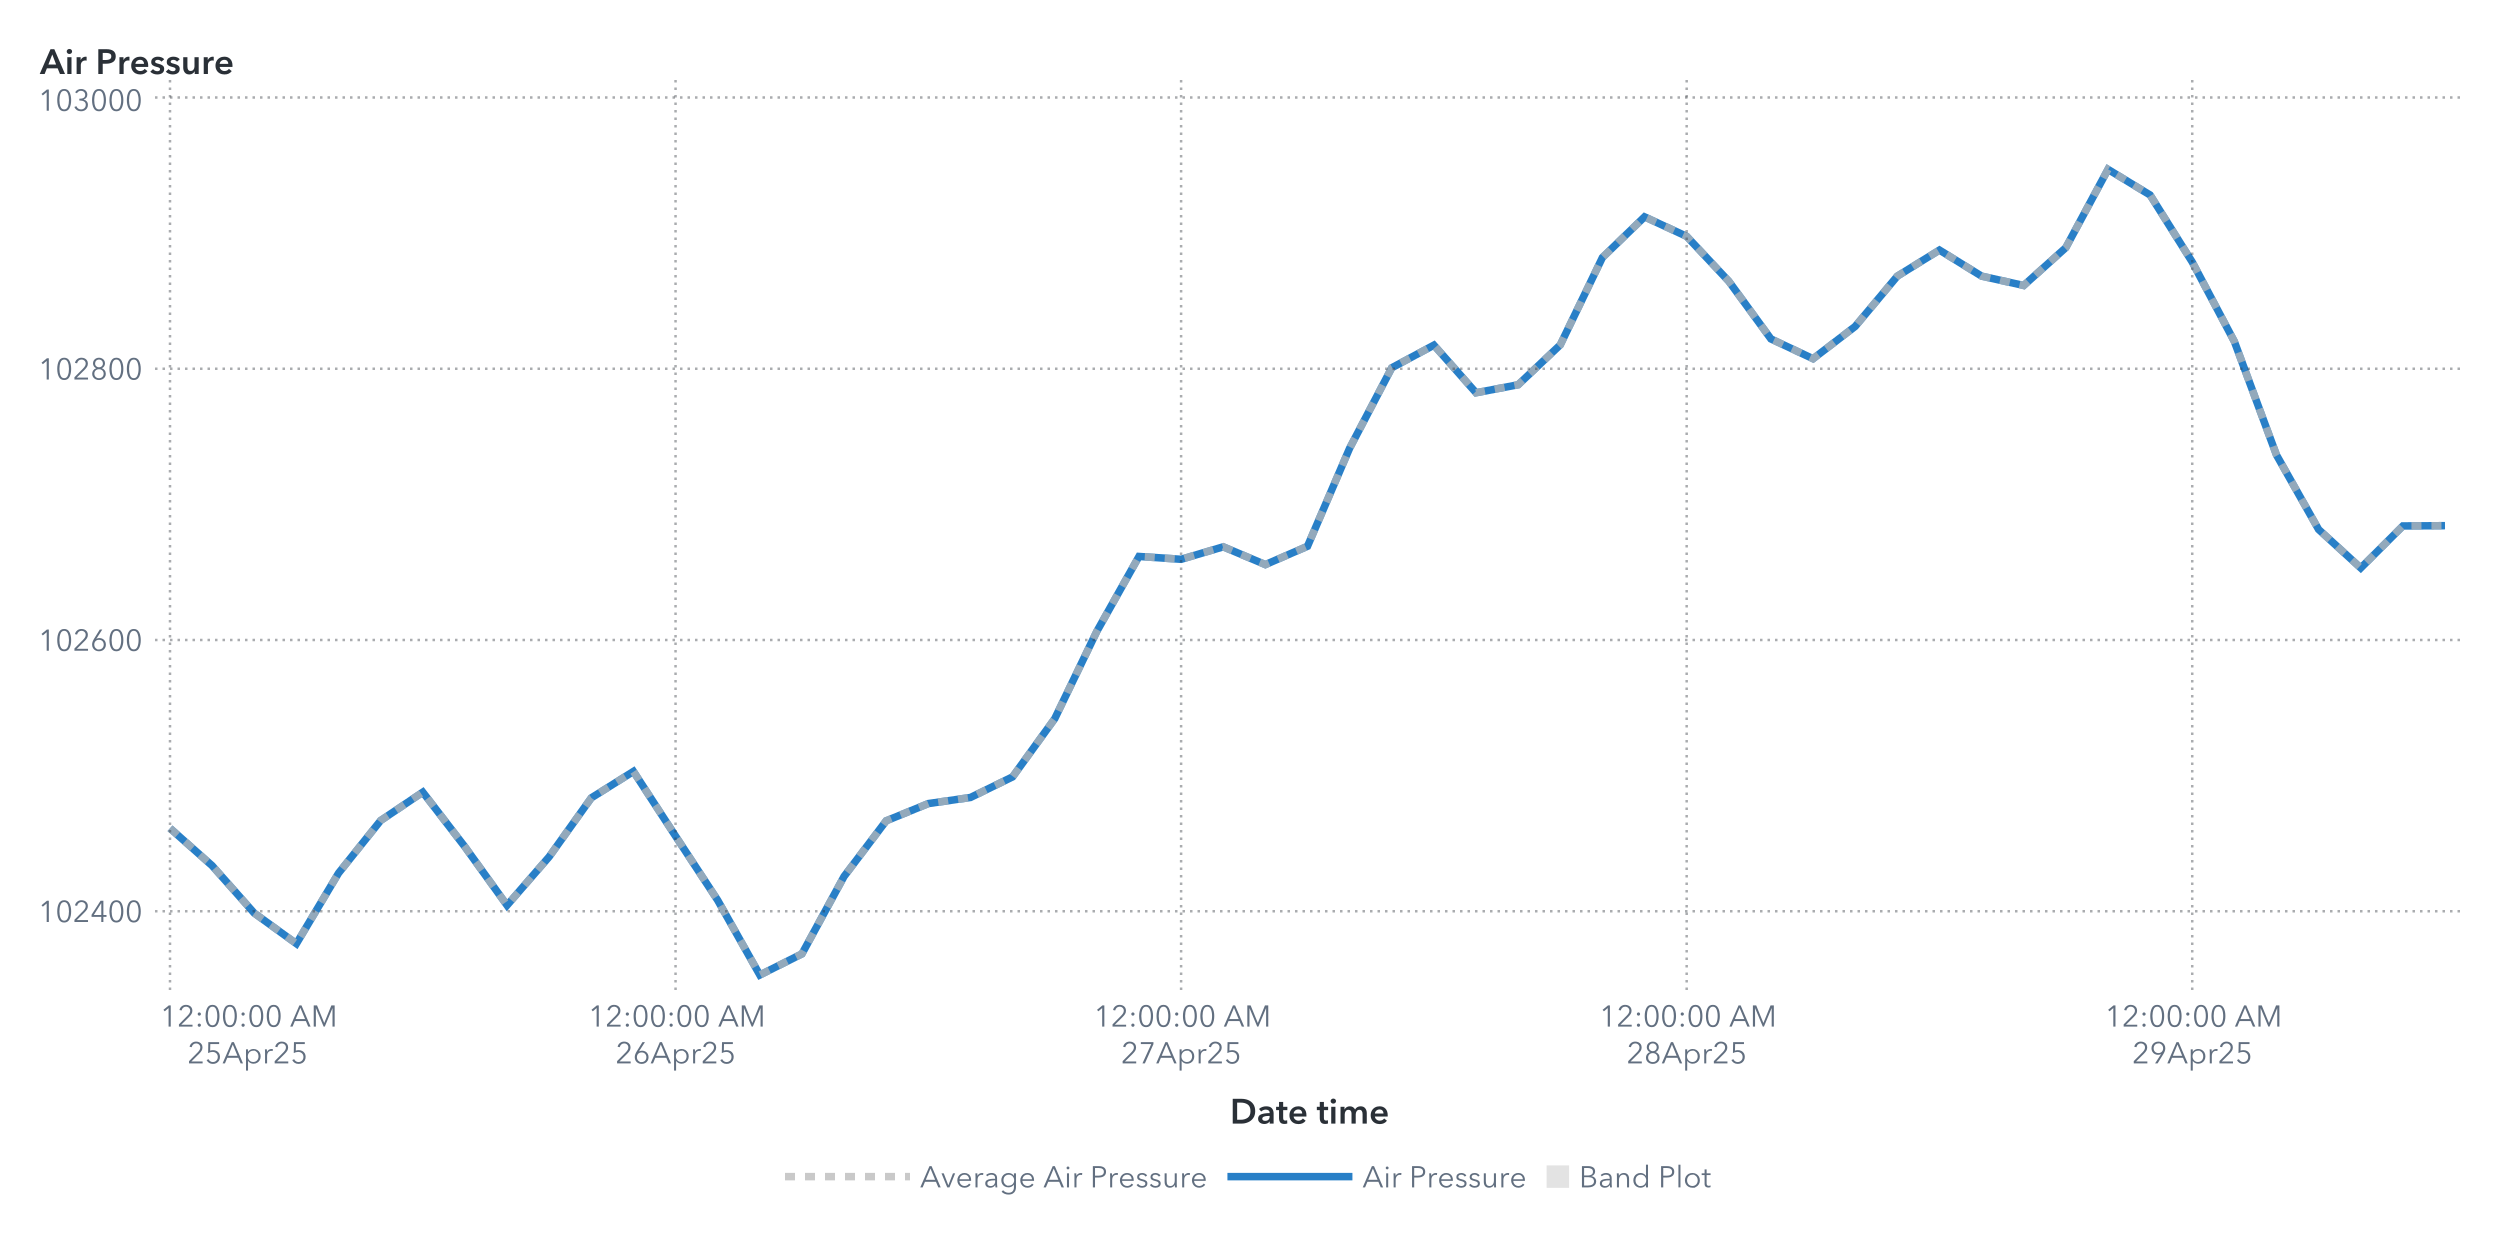
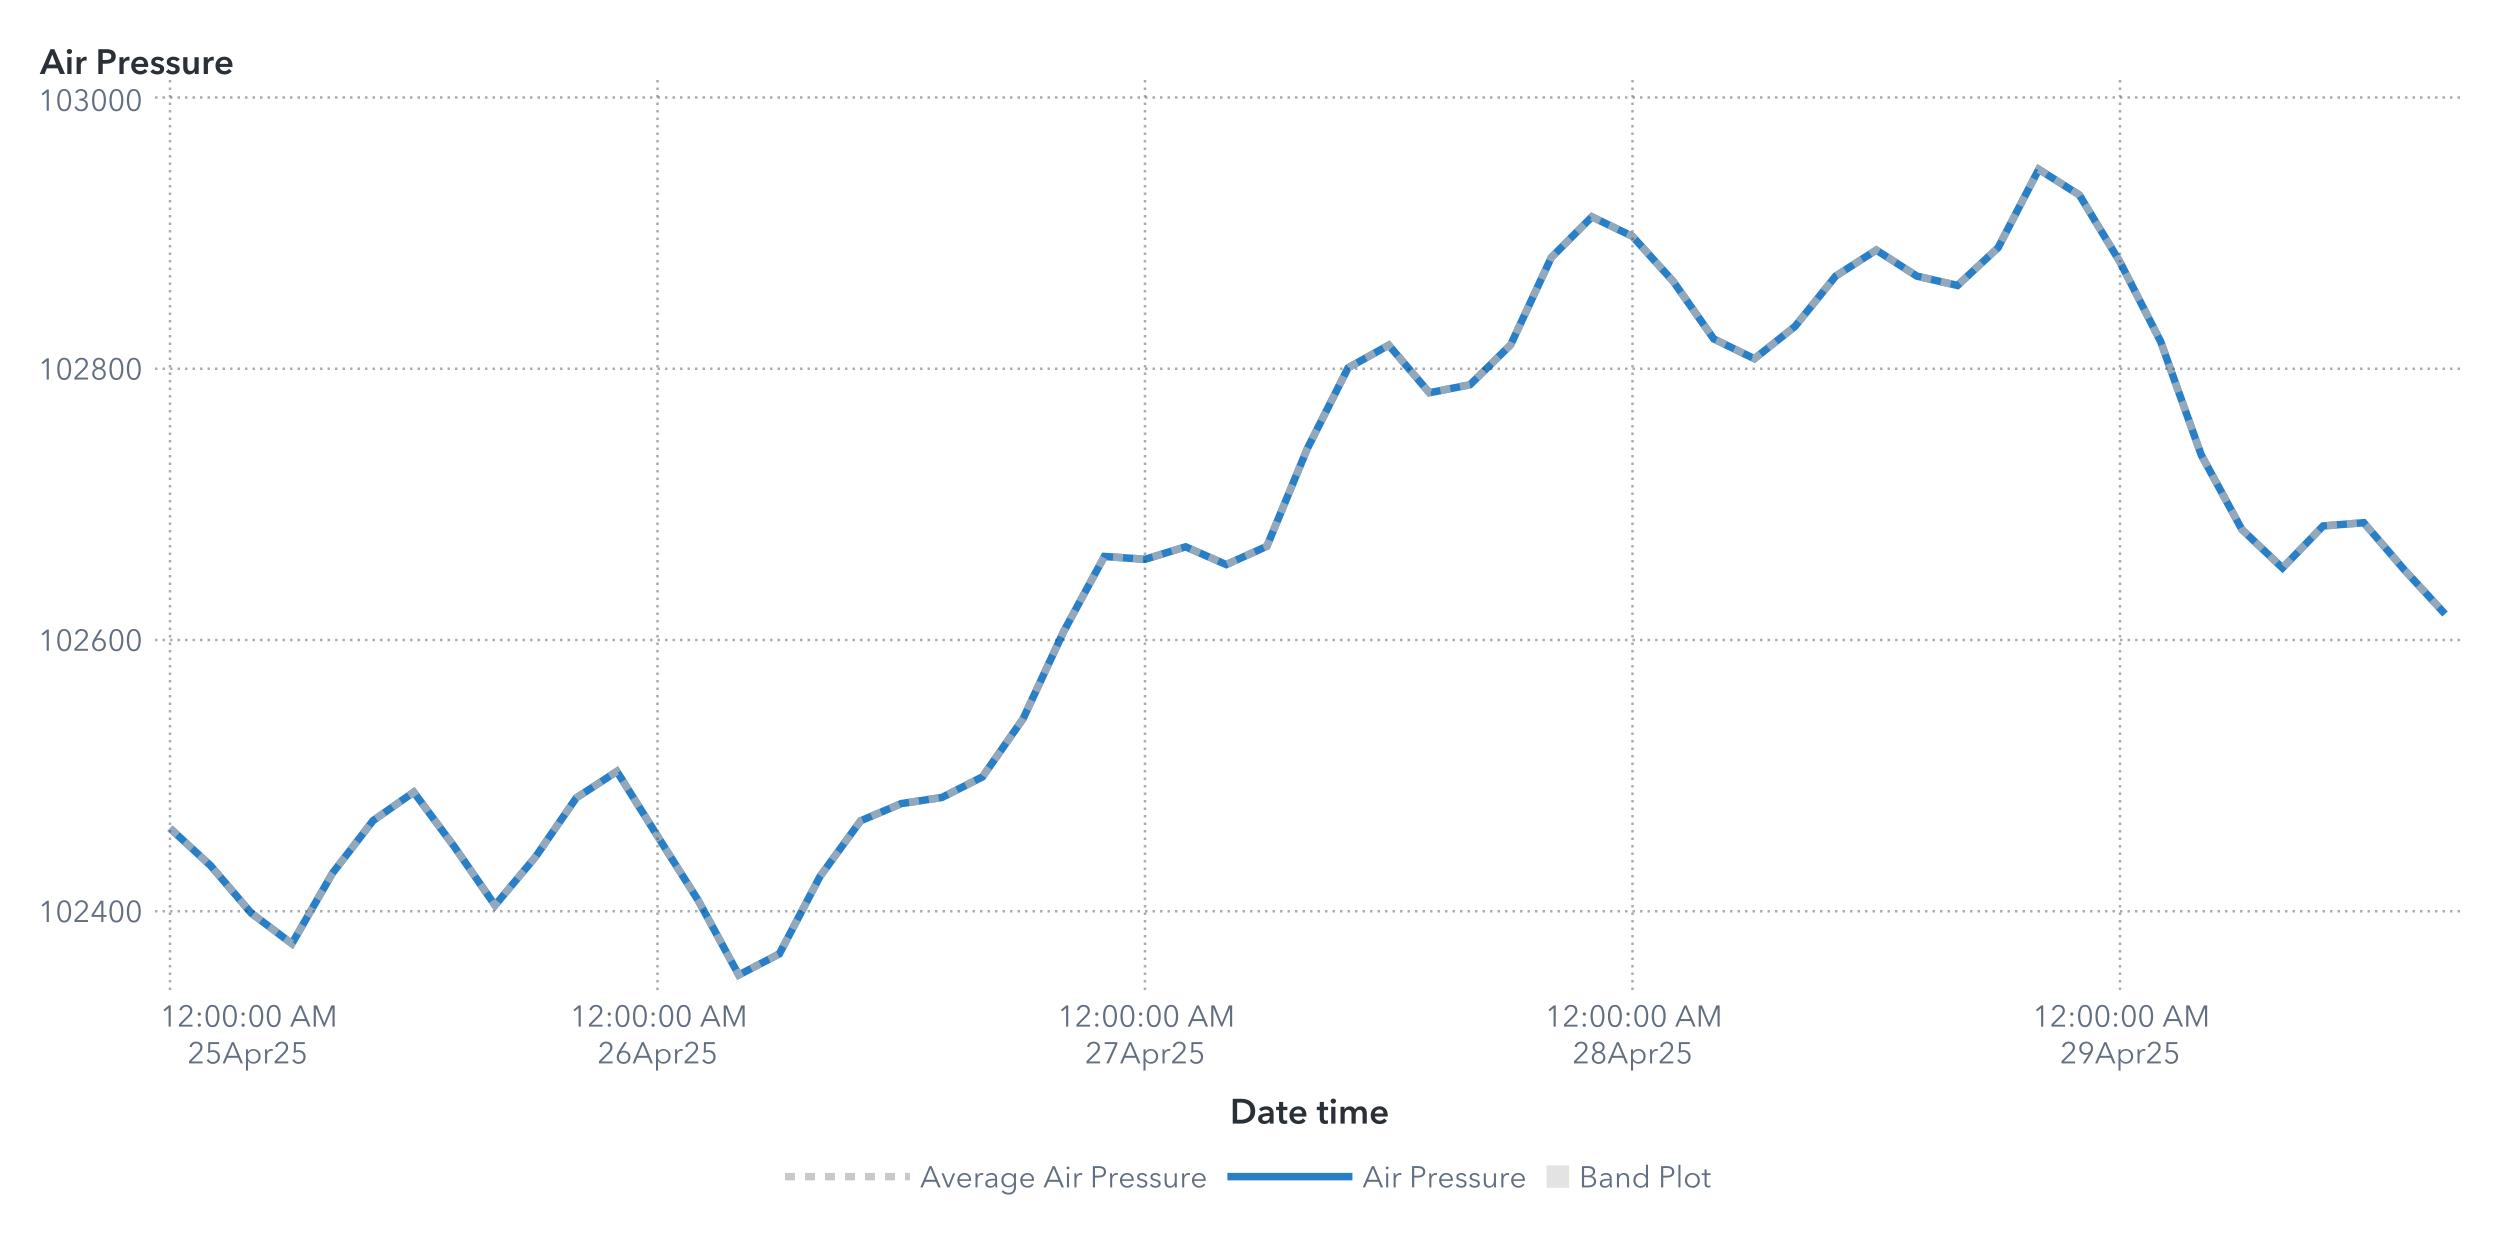
<svg xmlns="http://www.w3.org/2000/svg" xmlns:xlink="http://www.w3.org/1999/xlink" version="1.1" width="1000" height="500" viewBox="0 0 1000 500">
  <rect x="0" y="0" width="1000" height="500" fill="#ffffff">
</rect>
  <g>
    <rect x="0" y="0" rx="5" ry="5" width="1000.0" height="500.0" fill="#ffffff" opacity="0">
</rect>
    <rect x="0" y="0" rx="5" ry="5" width="1000.0" height="500.0" fill="#ffffff" opacity="0">
</rect>
    <rect x="0" y="0" rx="5" ry="5" width="1000.0" height="500.0" fill="#ffffff" opacity="0">
</rect>
    <rect x="0" y="0" rx="5" ry="5" width="1000.0" height="500.0" fill="#ffffff" opacity="0">
</rect>
    <g transform=" translate(16.0 -16.0)">
      <defs>
        <clipPath id="ClipPath0">
          <rect x="46" y="46" width="925" height="366">
</rect>
        </clipPath>
      </defs>
      <g clip-path="url(#ClipPath0)">
        <defs>
          <clipPath id="ClipPath1">
            <rect x="46" y="48" width="923" height="364">
</rect>
          </clipPath>
        </defs>
        <g clip-path="url(#ClipPath1)">
          <g transform="">
-             <polyline id="Polyline_66" points="52.0,347.3  68.85,362.27  85.7,381.26  102.56,393.47  119.41,365.26  136.26,344.21  153.11,332.87  169.96,354.73  186.81,378.12  203.67,358.69  220.52,335.15  237.37,324.57  254.22,350.45  271.07,376.11  287.93,406.0  304.78,397.54  321.63,366.56  338.48,344.32  355.33,337.43  372.19,334.99  389.04,326.74  405.89,303.47  422.74,268.53  439.59,238.58  456.44,239.72  473.3,234.73  490.15,241.84  507.0,234.51  523.85,195.29  540.7,163.12  557.56,154.06  574.41,173.1  591.26,169.9  608.11,153.95  624.96,119.02  641.81,102.74  658.67,110.55  675.52,128.51  692.37,151.57  709.22,159.49  726.07,146.57  742.93,126.45  759.78,116.03  776.63,126.45  793.48,130.19  810.33,115.06  827.19,83.75  844.04,94.01  860.89,120.81  877.74,152.6  894.59,198.0  911.44,227.79  928.3,243.19  945.15,226.38  962.0,226.27 " fill="none" stroke="#287fc7" stroke-width="3.0">
+             <polyline id="Polyline_68" points="52.0,347.3  68.25,362.27  84.5,381.26  100.75,393.47  117.0,365.26  133.25,344.21  149.5,332.87  165.75,354.73  182.0,378.12  198.25,358.69  214.5,335.15  230.75,324.57  247.0,350.45  263.25,376.11  279.5,406.0  295.75,397.54  312.0,366.56  328.25,344.32  344.5,337.43  360.75,334.99  377.0,326.74  393.25,303.47  409.5,268.53  425.75,238.58  442.0,239.72  458.25,234.73  474.5,241.84  490.75,234.51  507.0,195.29  523.25,163.12  539.5,154.06  555.75,173.1  572.0,169.9  588.25,153.95  604.5,119.02  620.75,102.74  637.0,110.55  653.25,128.51  669.5,151.57  685.75,159.49  702.0,146.57  718.25,126.45  734.5,116.03  750.75,126.45  767.0,130.19  783.25,115.06  799.5,83.75  815.75,94.01  832.0,120.81  848.25,152.6  864.5,198.0  880.75,227.79  897.0,243.19  913.25,226.38  929.5,225.07  945.75,243.95  962.0,261.59 " fill="none" stroke="#287fc7" stroke-width="3.0">
</polyline>
          </g>
          <g transform="">
-             <polyline id="Polyline_177" points="52.0,347.3  68.85,362.27  85.7,381.26  102.56,393.47  119.41,365.26  136.26,344.21  153.11,332.87  169.96,354.73  186.81,378.12  203.67,358.69  220.52,335.15  237.37,324.57  254.22,350.45  271.07,376.11  287.93,406.0  304.78,397.54  321.63,366.56  338.48,344.32  355.33,337.43  372.19,334.99  389.04,326.74  405.89,303.47  422.74,268.53  439.59,238.58  456.44,239.72  473.3,234.73  490.15,241.84  507.0,234.51  523.85,195.29  540.7,163.12  557.56,154.06  574.41,173.1  591.26,169.9  608.11,153.95  624.96,119.02  641.81,102.74  658.67,110.55  675.52,128.51  692.37,151.57  709.22,159.49  726.07,146.57  742.93,126.45  759.78,116.03  776.63,126.45  793.48,130.19  810.33,115.06  827.19,83.75  844.04,94.01  860.89,120.81  877.74,152.6  894.59,198.0  911.44,227.79  928.3,243.19  945.15,226.38  962.0,226.27 " fill="none" stroke="#b7b7b7" stroke-width="3.0" stroke-dasharray="4,4" opacity="0.75">
+             <polyline id="Polyline_183" points="52.0,347.3  68.25,362.27  84.5,381.26  100.75,393.47  117.0,365.26  133.25,344.21  149.5,332.87  165.75,354.73  182.0,378.12  198.25,358.69  214.5,335.15  230.75,324.57  247.0,350.45  263.25,376.11  279.5,406.0  295.75,397.54  312.0,366.56  328.25,344.32  344.5,337.43  360.75,334.99  377.0,326.74  393.25,303.47  409.5,268.53  425.75,238.58  442.0,239.72  458.25,234.73  474.5,241.84  490.75,234.51  507.0,195.29  523.25,163.12  539.5,154.06  555.75,173.1  572.0,169.9  588.25,153.95  604.5,119.02  620.75,102.74  637.0,110.55  653.25,128.51  669.5,151.57  685.75,159.49  702.0,146.57  718.25,126.45  734.5,116.03  750.75,126.45  767.0,130.19  783.25,115.06  799.5,83.75  815.75,94.01  832.0,120.81  848.25,152.6  864.5,198.0  880.75,227.79  897.0,243.19  913.25,226.38  929.5,225.07  945.75,243.95  962.0,261.59 " fill="none" stroke="#b7b7b7" stroke-width="3.0" stroke-dasharray="4,4" opacity="0.75">
</polyline>
          </g>
          <g transform="">
</g>
        </g>
        <path d="M46.0 380.5L969.0 380.5" stroke="#2a3037" stroke-dasharray="1,2" fill="none" opacity="0.4">
</path>
        <path d="M46.0 272.0L969.0 272.0" stroke="#2a3037" stroke-dasharray="1,2" fill="none" opacity="0.4">
</path>
        <path d="M46.0 163.5L969.0 163.5" stroke="#2a3037" stroke-dasharray="1,2" fill="none" opacity="0.4">
</path>
        <path d="M46.0 55.0L969.0 55.0" stroke="#2a3037" stroke-dasharray="1,2" fill="none" opacity="0.4">
</path>
        <path d="M52.0 412.0L52.0 48.0" stroke="#2a3037" stroke-dasharray="1,2" fill="none" opacity="0.4">
</path>
-         <path d="M254.22 412.0L254.22 48.0" stroke="#2a3037" stroke-dasharray="1,2" fill="none" opacity="0.4">
- </path>
-         <path d="M456.44 412.0L456.44 48.0" stroke="#2a3037" stroke-dasharray="1,2" fill="none" opacity="0.4">
- </path>
-         <path d="M658.67 412.0L658.67 48.0" stroke="#2a3037" stroke-dasharray="1,2" fill="none" opacity="0.4">
- </path>
-         <path d="M860.89 412.0L860.89 48.0" stroke="#2a3037" stroke-dasharray="1,2" fill="none" opacity="0.4">
+         <path d="M247.0 412.0L247.0 48.0" stroke="#2a3037" stroke-dasharray="1,2" fill="none" opacity="0.4">
+ </path>
+         <path d="M442.0 412.0L442.0 48.0" stroke="#2a3037" stroke-dasharray="1,2" fill="none" opacity="0.4">
+ </path>
+         <path d="M637.0 412.0L637.0 48.0" stroke="#2a3037" stroke-dasharray="1,2" fill="none" opacity="0.4">
+ </path>
+         <path d="M832.0 412.0L832.0 48.0" stroke="#2a3037" stroke-dasharray="1,2" fill="none" opacity="0.4">
</path>
      </g>
      <defs>
        <clipPath id="ClipPath2">
          <rect x="0" y="49" width="46" height="363">
</rect>
        </clipPath>
      </defs>
      <g clip-path="url(#ClipPath2)">
        <g fill="#626f80" stroke="#626f80" transform="translate(-0.76 384.8) scale(0.012 -0.012)">
          <defs>
            <path id="g49/TT0" d="M358.0 0 L286.0 0 L286.0 619.0 L158.0 510.0 L114.0 560.0 L294.0 708.0 L358.0 708.0 L358.0 0Z">
</path>
          </defs>
          <use x="0" y="0" xlink:href="#g49/TT0" />
          <defs>
            <path id="g48/TT0" d="M522.0 353.0Q 522.0,195.0  467.0,88.5 T 290.0,-18.0 Q 167.0,-18.0  112.5,88.5 T 58.0,353.0 Q 58.0,512.0  112.5,619.0 T 290.0,726.0 Q 412.0,726.0  467.0,618.5 T 522.0,353.0 Z M131.0 353.0Q 131.0,226.0  167.5,135.0 T 290.0,44.0 Q 375.0,44.0  412.0,135.5 T 449.0,353.0 Q 449.0,480.0  412.0,572.5 T 290.0,665.0 Q 204.0,665.0  167.5,573.0 T 131.0,353.0 Z">
</path>
          </defs>
          <use x="580.0" y="0" xlink:href="#g48/TT0" />
          <defs>
            <path id="g50/TT0" d="M51.0 0 L51.0 75.0 L341.0 368.0Q 380.0,408.0  403.0,447.0 T 426.0,530.0 Q 426.0,590.0  385.5,627.5 T 286.0,665.0 Q 230.0,665.0  191.0,630.0 T 140.0,539.0  L69.0 553.0Q 84.0,629.0  144.0,677.5 T 286.0,726.0 Q 344.0,726.0  392.5,703.5 T 470.0,637.0 T 499.0,531.0 Q 499.0,469.0  470.0,421.5 T 384.0,317.0  L129.0 64.0 L504.0 64.0 L504.0 0 L51.0 0Z">
</path>
          </defs>
          <use x="1160.0" y="0" xlink:href="#g50/TT0" />
          <defs>
            <path id="g52/TT0" d="M436.0 234.0 L540.0 234.0 L540.0 171.0 L436.0 171.0 L436.0 0 L366.0 0 L366.0 171.0 L42.0 171.0 L42.0 241.0 L342.0 708.0 L436.0 708.0 L436.0 234.0Z M366.0 627.0 L364.0 627.0 L117.0 234.0 L366.0 234.0 L366.0 627.0Z">
</path>
          </defs>
          <use x="1740.0" y="0" xlink:href="#g52/TT0" />
          <use x="2320.0" y="0" xlink:href="#g48/TT0" />
          <use x="2900.0" y="0" xlink:href="#g48/TT0" />
        </g>
-         <text id="Text_344" x="41.0" y="384.8" font-size="9.0pt" font-family="Avenir Next for SAS" fill="#626f80" text-anchor="end" opacity="0">
+         <text id="Text_356" x="41.0" y="384.8" font-size="9.0pt" font-family="Avenir Next for SAS" fill="#626f80" text-anchor="end" opacity="0">
102400</text>
        <g fill="#626f80" stroke="#626f80" transform="translate(-0.76 276.3) scale(0.012 -0.012)">
          <use x="0" y="0" xlink:href="#g49/TT0" />
          <use x="580.0" y="0" xlink:href="#g48/TT0" />
          <use x="1160.0" y="0" xlink:href="#g50/TT0" />
          <defs>
            <path id="g54/TT0" d="M203.0 397.0Q 218.0,409.0  247.0,416.0 T 304.0,423.0 Q 365.0,423.0  414.5,395.5 T 492.0,318.0 T 520.0,205.0 Q 520.0,140.0  490.5,89.5 T 408.5,10.5 T 290.0,-18.0 Q 224.0,-18.0  171.5,10.5 T 89.5,89.5 T 60.0,205.0 Q 60.0,255.0  77.0,301.5 T 124.0,397.0  L317.0 708.0 L400.0 708.0 L201.0 399.0 L203.0 397.0Z M290.0 43.0Q 336.0,43.0  372.0,64.0 T 428.0,122.0 T 448.0,205.0 Q 448.0,275.0  405.0,320.0 T 290.0,365.0 Q 218.0,365.0  175.0,320.0 T 132.0,205.0 Q 132.0,159.0  152.0,122.0 T 208.0,64.0 T 244.0,43.0 Z">
</path>
          </defs>
          <use x="1740.0" y="0" xlink:href="#g54/TT0" />
          <use x="2320.0" y="0" xlink:href="#g48/TT0" />
          <use x="2900.0" y="0" xlink:href="#g48/TT0" />
        </g>
-         <text id="Text_345" x="41.0" y="276.3" font-size="9.0pt" font-family="Avenir Next for SAS" fill="#626f80" text-anchor="end" opacity="0">
+         <text id="Text_357" x="41.0" y="276.3" font-size="9.0pt" font-family="Avenir Next for SAS" fill="#626f80" text-anchor="end" opacity="0">
102600</text>
        <g fill="#626f80" stroke="#626f80" transform="translate(-0.76 167.8) scale(0.012 -0.012)">
          <use x="0" y="0" xlink:href="#g49/TT0" />
          <use x="580.0" y="0" xlink:href="#g48/TT0" />
          <use x="1160.0" y="0" xlink:href="#g50/TT0" />
          <defs>
            <path id="g56/TT0" d="M517.0 186.0Q 517.0,126.0  486.0,79.5 T 403.0,7.5 T 290.0,-18.0 Q 229.0,-18.0  177.0,7.5 T 94.0,79.5 T 63.0,186.0 Q 63.0,256.0  100.5,306.5 T 197.0,375.0  L197.0 377.0Q 150.0,393.0  120.0,437.5 T 90.0,537.0 Q 90.0,593.0  117.0,636.0 T 190.0,702.5 T 290.0,726.0 Q 344.0,726.0  390.0,702.5 T 463.0,636.0 T 490.0,537.0 Q 490.0,482.0  460.0,437.5 T 383.0,377.0  L383.0 375.0Q 442.0,358.0  479.5,307.0 T 517.0,186.0 Z M290.0 406.0Q 345.0,406.0  382.5,442.0 T 420.0,533.0 Q 420.0,590.0  383.0,627.5 T 290.0,665.0 Q 234.0,665.0  197.0,627.5 T 160.0,533.0 Q 160.0,478.0  197.5,442.0 T 290.0,406.0 Z M290.0 43.0Q 359.0,43.0  402.0,86.0 T 445.0,194.0 Q 445.0,258.0  402.0,300.0 T 290.0,342.0 Q 221.0,342.0  178.0,300.0 T 135.0,194.0 Q 135.0,129.0  178.0,86.0 T 290.0,43.0 Z">
</path>
          </defs>
          <use x="1740.0" y="0" xlink:href="#g56/TT0" />
          <use x="2320.0" y="0" xlink:href="#g48/TT0" />
          <use x="2900.0" y="0" xlink:href="#g48/TT0" />
        </g>
-         <text id="Text_346" x="41.0" y="167.8" font-size="9.0pt" font-family="Avenir Next for SAS" fill="#626f80" text-anchor="end" opacity="0">
+         <text id="Text_358" x="41.0" y="167.8" font-size="9.0pt" font-family="Avenir Next for SAS" fill="#626f80" text-anchor="end" opacity="0">
102800</text>
        <g fill="#626f80" stroke="#626f80" transform="translate(-0.76 60.3) scale(0.012 -0.012)">
          <use x="0" y="0" xlink:href="#g49/TT0" />
          <use x="580.0" y="0" xlink:href="#g48/TT0" />
          <defs>
            <path id="g51/TT0" d="M245.0 402.0Q 319.0,402.0  364.5,433.5 T 410.0,532.0 Q 410.0,590.0  369.0,627.5 T 270.0,665.0 Q 226.0,665.0  191.0,643.5 T 135.0,582.0  L74.0 614.0Q 106.0,670.0  157.0,698.0 T 274.0,726.0 Q 331.0,726.0  378.0,703.5 T 453.0,638.0 T 481.0,536.0 Q 481.0,475.0  446.5,432.0 T 358.0,374.0  L358.0 372.0Q 421.0,359.0  461.0,312.0 T 501.0,196.0 Q 501.0,131.0  470.0,82.5 T 387.0,8.0 T 273.0,-18.0 Q 196.0,-18.0  137.5,19.5 T 49.0,127.0  L117.0 152.0Q 135.0,102.0  177.0,73.0 T 273.0,44.0 Q 314.0,44.0  350.0,62.5 T 407.5,115.5 T 429.0,196.0 Q 429.0,271.0  376.0,305.5 T 245.0,340.0  L214.0 340.0 L214.0 402.0 L245.0 402.0Z">
</path>
          </defs>
          <use x="1160.0" y="0" xlink:href="#g51/TT0" />
          <use x="1740.0" y="0" xlink:href="#g48/TT0" />
          <use x="2320.0" y="0" xlink:href="#g48/TT0" />
          <use x="2900.0" y="0" xlink:href="#g48/TT0" />
        </g>
-         <text id="Text_347" x="41.0" y="60.3" font-size="9.0pt" font-family="Avenir Next for SAS" fill="#626f80" text-anchor="end" opacity="0">
+         <text id="Text_359" x="41.0" y="60.3" font-size="9.0pt" font-family="Avenir Next for SAS" fill="#626f80" text-anchor="end" opacity="0">
103000</text>
      </g>
      <g fill="#2a3037" stroke="#2a3037" transform="translate(0 45.59) scale(0.014 -0.014)">
        <defs>
          <path id="g65/TT1" d="M300.0 708.0 L409.0 708.0 L714.0 0 L570.0 0 L504.0 162.0 L197.0 162.0 L133.0 0 L-8.0 0 L300.0 708.0Z M460.0 270.0 L351.0 558.0 L240.0 270.0 L460.0 270.0Z">
</path>
        </defs>
        <use x="0" y="0" xlink:href="#g65/TT1" />
        <defs>
          <path id="g105/TT1" d="M133.0 715.0Q 166.0,715.0  188.5,694.5 T 211.0,643.0 Q 211.0,612.0  188.5,591.5 T 133.0,571.0 Q 101.0,571.0  79.0,592.5 T 57.0,643.0 Q 57.0,672.0  79.0,693.5 T 133.0,715.0 Z M74.0 480.0 L194.0 480.0 L194.0 0 L74.0 0 L74.0 480.0Z">
</path>
        </defs>
        <use x="706.0" y="0" xlink:href="#g105/TT1" />
        <defs>
          <path id="g114/TT1" d="M187.0 480.0 L187.0 400.0 L189.0 400.0Q 209.0,443.0  246.0,468.5 T 329.0,494.0 Q 346.0,494.0  358.0,491.0  L358.0 381.0Q 338.0,386.0  321.0,386.0 Q 272.0,386.0  243.0,363.0 T 203.0,310.5 T 192.0,257.0  L192.0 0 L72.0 0 L72.0 480.0 L187.0 480.0Z">
</path>
        </defs>
        <use x="974.0" y="0" xlink:href="#g114/TT1" />
        <defs>
          <path id="g80/TT1" d="M309.0 708.0Q 576.0,708.0  576.0,503.0 Q 576.0,393.0  500.0,343.0 T 301.0,293.0  L204.0 293.0 L204.0 0 L78.0 0 L78.0 708.0 L309.0 708.0Z M449.0 503.0Q 449.0,560.0  407.5,581.0 T 296.0,602.0  L204.0 602.0 L204.0 399.0 L292.0 399.0Q 363.0,399.0  406.0,422.0 T 449.0,503.0 Z">
</path>
        </defs>
        <use x="1588.0" y="0" xlink:href="#g80/TT1" />
        <use x="2198.0" y="0" xlink:href="#g114/TT1" />
        <defs>
          <path id="g101/TT1" d="M529.0 202.0 L164.0 202.0Q 168.0,152.0  208.0,118.0 T 301.0,84.0 Q 384.0,84.0  428.0,146.0  L508.0 82.0Q 437.0,-14.0  302.0,-14.0 Q 228.0,-14.0  169.5,16.5 T 77.5,104.0 T 44.0,237.0 Q 44.0,313.0  77.0,371.5 T 168.0,462.0 T 298.0,494.0 Q 402.0,494.0  466.0,427.0 T 530.0,234.0 Q 530.0,213.0  529.0,202.0 Z M297.0 404.0Q 244.0,404.0  206.0,371.0 T 164.0,288.0  L410.0 288.0Q 410.0,338.0  381.0,371.0 T 297.0,404.0 Z">
</path>
        </defs>
        <use x="2562.0" y="0" xlink:href="#g101/TT1" />
        <defs>
          <path id="g115/TT1" d="M230.0 404.0Q 198.0,404.0  175.5,391.0 T 153.0,352.0 Q 153.0,327.0  176.0,315.0 T 257.0,289.0 Q 325.0,273.0  368.5,241.0 T 412.0,146.0 Q 412.0,64.0  355.5,25.0 T 212.0,-14.0 Q 155.0,-14.0  102.0,7.0 T 15.0,65.0  L94.0 139.0Q 114.0,112.0  146.5,95.5 T 217.0,79.0 Q 248.0,79.0  271.0,93.0 T 294.0,136.0 Q 294.0,164.0  269.5,177.5 T 184.0,205.0 Q 119.0,221.0  80.5,250.5 T 42.0,341.0 Q 42.0,416.0  98.0,455.0 T 233.0,494.0 Q 287.0,494.0  336.0,475.0 T 413.0,421.0  L335.0 352.0Q 318.0,374.0  290.0,389.0 T 230.0,404.0 Z">
</path>
        </defs>
        <use x="3136.0" y="0" xlink:href="#g115/TT1" />
        <use x="3580.0" y="0" xlink:href="#g115/TT1" />
        <defs>
          <path id="g117/TT1" d="M396.0 0 L396.0 77.0 L394.0 77.0Q 377.0,39.0  336.5,12.5 T 245.0,-14.0 Q 157.0,-14.0  112.5,42.5 T 68.0,180.0  L68.0 480.0 L188.0 480.0 L188.0 214.0Q 188.0,86.0  278.0,86.0 Q 332.0,86.0  361.0,124.5 T 390.0,216.0  L390.0 480.0 L510.0 480.0 L510.0 0 L396.0 0Z">
</path>
        </defs>
        <use x="4024.0" y="0" xlink:href="#g117/TT1" />
        <use x="4606.0" y="0" xlink:href="#g114/TT1" />
        <use x="4970.0" y="0" xlink:href="#g101/TT1" />
      </g>
-       <text id="Text_348" x="0" y="45.59" font-size="10.5pt" font-family="Avenir Next for SAS" font-weight="bold" fill="#2a3037" text-anchor="start" opacity="0">
+       <text id="Text_360" x="0" y="45.59" font-size="10.5pt" font-family="Avenir Next for SAS" font-weight="bold" fill="#2a3037" text-anchor="start" opacity="0">
Air Pressure</text>
      <defs>
        <clipPath id="ClipPath3">
          <rect x="46" y="412" width="922" height="57">
</rect>
        </clipPath>
      </defs>
      <g clip-path="url(#ClipPath3)">
        <g fill="#626f80" stroke="#626f80" transform="translate(48.0 426.65) scale(0.012 -0.012)">
          <use x="0" y="0" xlink:href="#g49/TT0" />
          <use x="580.0" y="0" xlink:href="#g50/TT0" />
          <defs>
            <path id="g58/TT0" d="M150.0 366.0Q 127.0,366.0  111.5,382.0 T 96.0,420.0 Q 96.0,442.0  111.5,458.0 T 150.0,474.0 Q 173.0,474.0  188.5,458.0 T 204.0,420.0 Q 204.0,398.0  188.5,382.0 T 150.0,366.0 Z M150.0 -6.0Q 127.0,-6.0  111.5,10.0 T 96.0,48.0 Q 96.0,70.0  111.5,86.0 T 150.0,102.0 Q 173.0,102.0  188.5,86.0 T 204.0,48.0 Q 204.0,26.0  188.5,10.0 T 150.0,-6.0 Z">
</path>
          </defs>
          <use x="1160.0" y="0" xlink:href="#g58/TT0" />
          <use x="1460.0" y="0" xlink:href="#g48/TT0" />
          <use x="2040.0" y="0" xlink:href="#g48/TT0" />
          <use x="2620.0" y="0" xlink:href="#g58/TT0" />
          <use x="2920.0" y="0" xlink:href="#g48/TT0" />
          <use x="3500.0" y="0" xlink:href="#g48/TT0" />
          <defs>
            <path id="g65/TT0" d="M89.0 0 L10.0 0 L316.0 708.0 L386.0 708.0 L690.0 0 L610.0 0 L532.0 186.0 L166.0 186.0 L89.0 0Z M193.0 252.0 L505.0 252.0 L349.0 628.0 L193.0 252.0Z">
</path>
          </defs>
          <use x="4330.0" y="0" xlink:href="#g65/TT0" />
          <defs>
            <path id="g77/TT0" d="M444.0 122.0 L445.0 122.0 L682.0 708.0 L792.0 708.0 L792.0 0 L720.0 0 L720.0 615.0 L718.0 615.0 L462.0 0 L424.0 0 L168.0 615.0 L166.0 615.0 L166.0 0 L94.0 0 L94.0 708.0 L204.0 708.0 L444.0 122.0Z">
</path>
          </defs>
          <use x="5030.0" y="0" xlink:href="#g77/TT0" />
        </g>
        <text x="83.0" y="426.65" font-size="9.0pt" font-family="Avenir Next for SAS" fill="#626f80" text-anchor="middle" opacity="0">
12:00:00 AM</text>
        <g fill="#626f80" stroke="#626f80" transform="translate(59.0 441.35) scale(0.012 -0.012)">
          <use x="0" y="0" xlink:href="#g50/TT0" />
          <defs>
            <path id="g53/TT0" d="M180.0 644.0 L175.0 425.0Q 219.0,441.0  273.0,441.0 Q 339.0,441.0  391.5,413.0 T 473.5,334.5 T 503.0,219.0 Q 503.0,151.0  473.5,97.0 T 390.5,12.5 T 268.0,-18.0 Q 194.0,-18.0  140.0,16.0 T 56.0,111.0  L121.0 140.0Q 140.0,96.0  179.0,70.0 T 264.0,44.0 Q 311.0,44.0  349.0,66.0 T 408.5,126.5 T 430.0,212.0 Q 430.0,289.0  380.5,335.5 T 254.0,382.0 Q 180.0,382.0  107.0,343.0  L114.0 708.0 L475.0 708.0 L475.0 644.0 L180.0 644.0Z">
</path>
          </defs>
          <use x="580.0" y="0" xlink:href="#g53/TT0" />
          <use x="1160.0" y="0" xlink:href="#g65/TT0" />
          <defs>
            <path id="g112/TT0" d="M90.0 -240.0 L90.0 468.0 L158.0 468.0 L158.0 387.0 L161.0 387.0Q 189.0,431.0  237.0,455.5 T 337.0,480.0 Q 408.0,480.0  463.5,447.5 T 549.0,359.0 T 579.0,234.0 Q 579.0,165.0  549.0,109.0 T 463.5,20.5 T 337.0,-12.0 Q 286.0,-12.0  238.0,12.0 T 161.0,79.0  L158.0 79.0 L158.0 -240.0 L90.0 -240.0Z M330.0 423.0Q 278.0,423.0  237.0,398.0 T 173.0,330.0 T 150.0,234.0 Q 150.0,181.0  173.0,138.0 T 237.0,70.5 T 330.0,46.0 Q 385.0,46.0  425.0,71.0 T 486.0,138.5 T 507.0,234.0 Q 507.0,287.0  486.0,330.0 T 425.0,398.0 T 385.0,423.0 Z">
</path>
          </defs>
          <use x="1860.0" y="0" xlink:href="#g112/TT0" />
          <defs>
            <path id="g114/TT0" d="M86.0 468.0 L151.0 468.0Q 155.0,418.0  155.0,388.0  L157.0 388.0Q 177.0,429.0  217.5,454.5 T 307.0,480.0 Q 334.0,480.0  352.0,475.0  L343.0 411.0Q 337.0,413.0  322.5,415.0 T 295.0,417.0 Q 236.0,417.0  197.0,372.5 T 158.0,240.0  L158.0 0 L90.0 0 L90.0 365.0Q 90.0,425.0  86.0,468.0 Z">
</path>
          </defs>
          <use x="2495.0" y="0" xlink:href="#g114/TT0" />
          <use x="2855.0" y="0" xlink:href="#g50/TT0" />
          <use x="3435.0" y="0" xlink:href="#g53/TT0" />
        </g>
        <text x="83.0" y="441.35" font-size="9.0pt" font-family="Avenir Next for SAS" fill="#626f80" text-anchor="middle" opacity="0">
25Apr25</text>
-         <g fill="#626f80" stroke="#626f80" transform="translate(219.22 426.65) scale(0.012 -0.012)">
+         <g fill="#626f80" stroke="#626f80" transform="translate(212.0 426.65) scale(0.012 -0.012)">
          <use x="0" y="0" xlink:href="#g49/TT0" />
          <use x="580.0" y="0" xlink:href="#g50/TT0" />
          <use x="1160.0" y="0" xlink:href="#g58/TT0" />
          <use x="1460.0" y="0" xlink:href="#g48/TT0" />
          <use x="2040.0" y="0" xlink:href="#g48/TT0" />
          <use x="2620.0" y="0" xlink:href="#g58/TT0" />
          <use x="2920.0" y="0" xlink:href="#g48/TT0" />
          <use x="3500.0" y="0" xlink:href="#g48/TT0" />
          <use x="4330.0" y="0" xlink:href="#g65/TT0" />
          <use x="5030.0" y="0" xlink:href="#g77/TT0" />
        </g>
-         <text x="254.22" y="426.65" font-size="9.0pt" font-family="Avenir Next for SAS" fill="#626f80" text-anchor="middle" opacity="0">
+         <text x="247.0" y="426.65" font-size="9.0pt" font-family="Avenir Next for SAS" fill="#626f80" text-anchor="middle" opacity="0">
12:00:00 AM</text>
-         <g fill="#626f80" stroke="#626f80" transform="translate(230.22 441.35) scale(0.012 -0.012)">
+         <g fill="#626f80" stroke="#626f80" transform="translate(223.0 441.35) scale(0.012 -0.012)">
          <use x="0" y="0" xlink:href="#g50/TT0" />
          <use x="580.0" y="0" xlink:href="#g54/TT0" />
          <use x="1160.0" y="0" xlink:href="#g65/TT0" />
          <use x="1860.0" y="0" xlink:href="#g112/TT0" />
          <use x="2495.0" y="0" xlink:href="#g114/TT0" />
          <use x="2855.0" y="0" xlink:href="#g50/TT0" />
          <use x="3435.0" y="0" xlink:href="#g53/TT0" />
        </g>
-         <text x="254.22" y="441.35" font-size="9.0pt" font-family="Avenir Next for SAS" fill="#626f80" text-anchor="middle" opacity="0">
+         <text x="247.0" y="441.35" font-size="9.0pt" font-family="Avenir Next for SAS" fill="#626f80" text-anchor="middle" opacity="0">
26Apr25</text>
-         <g fill="#626f80" stroke="#626f80" transform="translate(421.44 426.65) scale(0.012 -0.012)">
+         <g fill="#626f80" stroke="#626f80" transform="translate(407.0 426.65) scale(0.012 -0.012)">
          <use x="0" y="0" xlink:href="#g49/TT0" />
          <use x="580.0" y="0" xlink:href="#g50/TT0" />
          <use x="1160.0" y="0" xlink:href="#g58/TT0" />
          <use x="1460.0" y="0" xlink:href="#g48/TT0" />
          <use x="2040.0" y="0" xlink:href="#g48/TT0" />
          <use x="2620.0" y="0" xlink:href="#g58/TT0" />
          <use x="2920.0" y="0" xlink:href="#g48/TT0" />
          <use x="3500.0" y="0" xlink:href="#g48/TT0" />
          <use x="4330.0" y="0" xlink:href="#g65/TT0" />
          <use x="5030.0" y="0" xlink:href="#g77/TT0" />
        </g>
-         <text x="456.44" y="426.65" font-size="9.0pt" font-family="Avenir Next for SAS" fill="#626f80" text-anchor="middle" opacity="0">
+         <text x="442.0" y="426.65" font-size="9.0pt" font-family="Avenir Next for SAS" fill="#626f80" text-anchor="middle" opacity="0">
12:00:00 AM</text>
-         <g fill="#626f80" stroke="#626f80" transform="translate(432.44 441.35) scale(0.012 -0.012)">
+         <g fill="#626f80" stroke="#626f80" transform="translate(418.0 441.35) scale(0.012 -0.012)">
          <use x="0" y="0" xlink:href="#g50/TT0" />
          <defs>
            <path id="g55/TT0" d="M498.0 642.0 L213.0 0 L132.0 0 L425.0 644.0 L78.0 644.0 L78.0 708.0 L498.0 708.0 L498.0 642.0Z">
</path>
          </defs>
          <use x="580.0" y="0" xlink:href="#g55/TT0" />
          <use x="1160.0" y="0" xlink:href="#g65/TT0" />
          <use x="1860.0" y="0" xlink:href="#g112/TT0" />
          <use x="2495.0" y="0" xlink:href="#g114/TT0" />
          <use x="2855.0" y="0" xlink:href="#g50/TT0" />
          <use x="3435.0" y="0" xlink:href="#g53/TT0" />
        </g>
-         <text x="456.44" y="441.35" font-size="9.0pt" font-family="Avenir Next for SAS" fill="#626f80" text-anchor="middle" opacity="0">
+         <text x="442.0" y="441.35" font-size="9.0pt" font-family="Avenir Next for SAS" fill="#626f80" text-anchor="middle" opacity="0">
27Apr25</text>
-         <g fill="#626f80" stroke="#626f80" transform="translate(623.67 426.65) scale(0.012 -0.012)">
+         <g fill="#626f80" stroke="#626f80" transform="translate(602.0 426.65) scale(0.012 -0.012)">
          <use x="0" y="0" xlink:href="#g49/TT0" />
          <use x="580.0" y="0" xlink:href="#g50/TT0" />
          <use x="1160.0" y="0" xlink:href="#g58/TT0" />
          <use x="1460.0" y="0" xlink:href="#g48/TT0" />
          <use x="2040.0" y="0" xlink:href="#g48/TT0" />
          <use x="2620.0" y="0" xlink:href="#g58/TT0" />
          <use x="2920.0" y="0" xlink:href="#g48/TT0" />
          <use x="3500.0" y="0" xlink:href="#g48/TT0" />
          <use x="4330.0" y="0" xlink:href="#g65/TT0" />
          <use x="5030.0" y="0" xlink:href="#g77/TT0" />
        </g>
-         <text x="658.67" y="426.65" font-size="9.0pt" font-family="Avenir Next for SAS" fill="#626f80" text-anchor="middle" opacity="0">
+         <text x="637.0" y="426.65" font-size="9.0pt" font-family="Avenir Next for SAS" fill="#626f80" text-anchor="middle" opacity="0">
12:00:00 AM</text>
-         <g fill="#626f80" stroke="#626f80" transform="translate(634.67 441.35) scale(0.012 -0.012)">
+         <g fill="#626f80" stroke="#626f80" transform="translate(613.0 441.35) scale(0.012 -0.012)">
          <use x="0" y="0" xlink:href="#g50/TT0" />
          <use x="580.0" y="0" xlink:href="#g56/TT0" />
          <use x="1160.0" y="0" xlink:href="#g65/TT0" />
          <use x="1860.0" y="0" xlink:href="#g112/TT0" />
          <use x="2495.0" y="0" xlink:href="#g114/TT0" />
          <use x="2855.0" y="0" xlink:href="#g50/TT0" />
          <use x="3435.0" y="0" xlink:href="#g53/TT0" />
        </g>
-         <text x="658.67" y="441.35" font-size="9.0pt" font-family="Avenir Next for SAS" fill="#626f80" text-anchor="middle" opacity="0">
+         <text x="637.0" y="441.35" font-size="9.0pt" font-family="Avenir Next for SAS" fill="#626f80" text-anchor="middle" opacity="0">
28Apr25</text>
-         <g fill="#626f80" stroke="#626f80" transform="translate(825.89 426.65) scale(0.012 -0.012)">
+         <g fill="#626f80" stroke="#626f80" transform="translate(797.0 426.65) scale(0.012 -0.012)">
          <use x="0" y="0" xlink:href="#g49/TT0" />
          <use x="580.0" y="0" xlink:href="#g50/TT0" />
          <use x="1160.0" y="0" xlink:href="#g58/TT0" />
          <use x="1460.0" y="0" xlink:href="#g48/TT0" />
          <use x="2040.0" y="0" xlink:href="#g48/TT0" />
          <use x="2620.0" y="0" xlink:href="#g58/TT0" />
          <use x="2920.0" y="0" xlink:href="#g48/TT0" />
          <use x="3500.0" y="0" xlink:href="#g48/TT0" />
          <use x="4330.0" y="0" xlink:href="#g65/TT0" />
          <use x="5030.0" y="0" xlink:href="#g77/TT0" />
        </g>
-         <text x="860.89" y="426.65" font-size="9.0pt" font-family="Avenir Next for SAS" fill="#626f80" text-anchor="middle" opacity="0">
+         <text x="832.0" y="426.65" font-size="9.0pt" font-family="Avenir Next for SAS" fill="#626f80" text-anchor="middle" opacity="0">
12:00:00 AM</text>
-         <g fill="#626f80" stroke="#626f80" transform="translate(836.89 441.35) scale(0.012 -0.012)">
+         <g fill="#626f80" stroke="#626f80" transform="translate(808.0 441.35) scale(0.012 -0.012)">
          <use x="0" y="0" xlink:href="#g50/TT0" />
          <defs>
            <path id="g57/TT0" d="M379.0 311.0Q 364.0,299.0  335.0,292.0 T 278.0,285.0 Q 217.0,285.0  167.5,312.5 T 90.0,390.0 T 62.0,503.0 Q 62.0,568.0  91.5,618.5 T 173.5,697.5 T 292.0,726.0 Q 358.0,726.0  410.5,697.5 T 492.5,618.5 T 522.0,503.0 Q 522.0,453.0  505.0,406.5 T 458.0,311.0  L265.0 0 L182.0 0 L381.0 309.0 L379.0 311.0Z M292.0 665.0Q 246.0,665.0  210.0,644.0 T 154.0,586.0 T 134.0,503.0 Q 134.0,433.0  177.0,388.0 T 292.0,343.0 Q 364.0,343.0  407.0,388.0 T 450.0,503.0 Q 450.0,549.0  430.0,586.0 T 374.0,644.0 T 338.0,665.0 Z">
</path>
          </defs>
          <use x="580.0" y="0" xlink:href="#g57/TT0" />
          <use x="1160.0" y="0" xlink:href="#g65/TT0" />
          <use x="1860.0" y="0" xlink:href="#g112/TT0" />
          <use x="2495.0" y="0" xlink:href="#g114/TT0" />
          <use x="2855.0" y="0" xlink:href="#g50/TT0" />
          <use x="3435.0" y="0" xlink:href="#g53/TT0" />
        </g>
-         <text x="860.89" y="441.35" font-size="9.0pt" font-family="Avenir Next for SAS" fill="#626f80" text-anchor="middle" opacity="0">
+         <text x="832.0" y="441.35" font-size="9.0pt" font-family="Avenir Next for SAS" fill="#626f80" text-anchor="middle" opacity="0">
29Apr25</text>
      </g>
      <g fill="#2a3037" stroke="#2a3037" transform="translate(476.0 465.44) scale(0.014 -0.014)">
        <defs>
          <path id="g68/TT1" d="M329.0 708.0Q 430.0,708.0  518.5,673.0 T 663.5,558.5 T 720.0,354.0 Q 720.0,237.0  663.0,157.0 T 516.5,38.5 T 329.0,0  L78.0 0 L78.0 708.0 L329.0 708.0Z M585.0 354.0Q 585.0,492.0  506.0,546.0 T 309.0,600.0  L204.0 600.0 L204.0 110.0 L309.0 110.0Q 424.0,110.0  504.5,166.5 T 585.0,354.0 Z">
</path>
        </defs>
        <use x="0" y="0" xlink:href="#g68/TT1" />
        <defs>
          <path id="g97/TT1" d="M367.0 61.0Q 349.0,29.0  308.5,8.5 T 218.0,-12.0 Q 175.0,-12.0  134.0,3.0 T 65.5,51.5 T 38.0,137.0 Q 38.0,233.0  131.0,266.5 T 368.0,300.0  L368.0 312.0Q 368.0,354.0  337.0,377.0 T 258.0,400.0 Q 221.0,400.0  186.0,384.5 T 127.0,345.0  L65.0 418.0Q 105.0,455.0  158.5,474.5 T 268.0,494.0 Q 385.0,494.0  433.5,436.0 T 482.0,292.0  L482.0 0 L370.0 0 L370.0 61.0 L367.0 61.0Z M341.0 219.0Q 158.0,219.0  158.0,139.0 Q 158.0,107.0  182.5,93.0 T 242.0,79.0 Q 303.0,79.0  335.5,111.5 T 368.0,202.0  L368.0 219.0 L341.0 219.0Z">
</path>
        </defs>
        <use x="764.0" y="0" xlink:href="#g97/TT1" />
        <defs>
          <path id="g116/TT1" d="M3.0 480.0 L87.0 480.0 L87.0 619.0 L205.0 619.0 L205.0 480.0 L325.0 480.0 L325.0 384.0 L205.0 384.0 L205.0 161.0Q 205.0,125.0  218.0,106.0 T 268.0,87.0 Q 299.0,87.0  319.0,97.0  L323.0 3.0Q 289.0,-10.0  243.0,-10.0 Q 155.0,-10.0  121.0,35.5 T 87.0,160.0  L87.0 384.0 L3.0 384.0 L3.0 480.0Z">
</path>
        </defs>
        <use x="1314.0" y="0" xlink:href="#g116/TT1" />
        <use x="1654.0" y="0" xlink:href="#g101/TT1" />
        <use x="2478.0" y="0" xlink:href="#g116/TT1" />
        <use x="2818.0" y="0" xlink:href="#g105/TT1" />
        <defs>
          <path id="g109/TT1" d="M822.0 300.0 L822.0 0 L702.0 0 L702.0 266.0Q 702.0,394.0  612.0,394.0 Q 560.0,394.0  533.0,354.5 T 506.0,262.0  L506.0 0 L386.0 0 L386.0 290.0Q 386.0,337.0  363.5,365.5 T 297.0,394.0 Q 246.0,394.0  219.0,355.5 T 192.0,264.0  L192.0 0 L72.0 0 L72.0 480.0 L186.0 480.0 L186.0 403.0 L188.0 403.0Q 205.0,442.0  244.0,468.0 T 337.0,494.0 Q 390.0,494.0  428.0,470.0 T 487.0,403.0 Q 511.0,447.0  551.5,470.5 T 645.0,494.0 Q 733.0,494.0  777.5,437.5 T 822.0,300.0 Z">
</path>
        </defs>
        <use x="3086.0" y="0" xlink:href="#g109/TT1" />
        <use x="3976.0" y="0" xlink:href="#g101/TT1" />
      </g>
-       <text id="Text_350" x="507.0" y="465.44" font-size="10.5pt" font-family="Avenir Next for SAS" font-weight="bold" fill="#2a3037" text-anchor="middle" opacity="0">
+       <text id="Text_362" x="507.0" y="465.44" font-size="10.5pt" font-family="Avenir Next for SAS" font-weight="bold" fill="#2a3037" text-anchor="middle" opacity="0">
Date time</text>
    </g>
    <g transform=" translate(16.0 -16.0)">
</g>
    <g transform=" translate(16.0 -16.0)">
</g>
    <g transform=" translate(16.0 -16.0)">
      <rect x="292.0" y="473.3" rx="5" ry="5" width="382.42" height="26.7" fill="#ffffff">
</rect>
      <path d="M298.0 486.65L348.0 486.65" stroke="#b7b7b7" stroke-dasharray="4,4" stroke-width="3.0" fill="none" opacity="0.75">
</path>
      <g fill="#626f80" stroke="#626f80" transform="translate(352.0 490.95) scale(0.012 -0.012)">
        <use x="0" y="0" xlink:href="#g65/TT0" />
        <defs>
          <path id="g118/TT0" d="M282.0 0 L207.0 0 L16.0 468.0 L92.0 468.0 L244.0 72.0 L246.0 72.0 L399.0 468.0 L472.0 468.0 L282.0 0Z">
</path>
        </defs>
        <use x="700.0" y="0" xlink:href="#g118/TT0" />
        <defs>
          <path id="g101/TT0" d="M515.0 216.0 L127.0 216.0Q 128.0,169.0  150.5,130.5 T 212.0,69.0 T 298.0,46.0 Q 347.0,46.0  387.0,69.5 T 448.0,127.0  L499.0 87.0Q 421.0,-12.0  298.0,-12.0 Q 229.0,-12.0  174.0,20.0 T 87.5,108.0 T 56.0,234.0 Q 56.0,303.0  87.0,359.5 T 172.0,448.0 T 292.0,480.0 Q 363.0,480.0  413.5,449.5 T 490.0,366.0 T 516.0,248.0 Q 516.0,228.0  515.0,216.0 Z M292.0 423.0Q 248.0,423.0  211.5,402.0 T 153.0,345.5 T 128.0,270.0  L447.0 270.0Q 444.0,338.0  403.5,380.5 T 292.0,423.0 Z">
</path>
        </defs>
        <use x="1188.0" y="0" xlink:href="#g101/TT0" />
        <use x="1760.0" y="0" xlink:href="#g114/TT0" />
        <defs>
          <path id="g97/TT0" d="M260.0 423.0Q 220.0,423.0  183.0,408.0 T 121.0,368.0  L83.0 413.0Q 113.0,443.0  161.0,461.5 T 267.0,480.0 Q 347.0,480.0  398.0,436.0 T 449.0,310.0  L449.0 105.0Q 449.0,42.0  457.0,0  L396.0 0Q 389.0,40.0  389.0,76.0  L387.0 76.0Q 355.0,30.0  314.5,9.0 T 217.0,-12.0 Q 178.0,-12.0  141.0,2.5 T 79.5,49.0 T 55.0,130.0 Q 55.0,198.0  99.0,232.0 T 212.5,276.5 T 385.0,287.0  L385.0 302.0Q 385.0,362.0  353.0,392.5 T 260.0,423.0 Z M125.0 133.0Q 125.0,87.0  157.0,65.5 T 235.0,44.0 Q 304.0,44.0  344.5,89.0 T 385.0,199.0  L385.0 234.0 L365.0 234.0Q 259.0,234.0  192.0,213.5 T 125.0,133.0 Z">
</path>
        </defs>
        <use x="2120.0" y="0" xlink:href="#g97/TT0" />
        <defs>
          <path id="g103/TT0" d="M294.0 -180.0Q 389.0,-180.0  433.0,-129.0 T 477.0,4.0  L477.0 92.0 L475.0 92.0Q 449.0,50.0  399.5,25.0 T 298.0,0 Q 226.0,0  171.0,30.5 T 86.0,115.5 T 56.0,238.0 Q 56.0,305.0  86.5,360.0 T 172.0,447.5 T 298.0,480.0 Q 351.0,480.0  399.5,455.5 T 475.0,387.0  L477.0 387.0 L477.0 468.0 L545.0 468.0 L545.0 4.0Q 545.0,-56.0  523.0,-110.5 T 444.0,-202.5 T 291.0,-240.0 Q 227.0,-240.0  167.5,-215.0 T 66.0,-146.0  L115.0 -94.0Q 144.0,-131.0  193.0,-155.5 T 294.0,-180.0 Z M305.0 58.0Q 357.0,58.0  398.0,81.0 T 462.0,145.5 T 485.0,240.0 Q 485.0,289.0  461.5,331.0 T 397.0,398.0 T 305.0,423.0 Q 250.0,423.0  210.0,398.0 T 149.0,331.5 T 128.0,240.0 Q 128.0,190.0  149.0,148.5 T 210.0,82.5 T 250.0,58.0 Z">
</path>
        </defs>
        <use x="2654.0" y="0" xlink:href="#g103/TT0" />
        <use x="3286.0" y="0" xlink:href="#g101/TT0" />
        <use x="4108.0" y="0" xlink:href="#g65/TT0" />
        <defs>
          <path id="g105/TT0" d="M125.0 600.0Q 106.0,600.0  91.5,614.0 T 77.0,648.0 Q 77.0,668.0  91.5,682.0 T 125.0,696.0 Q 144.0,696.0  158.5,682.0 T 173.0,648.0 Q 173.0,628.0  158.5,614.0 T 125.0,600.0 Z M159.0 0 L91.0 0 L91.0 468.0 L159.0 468.0 L159.0 0Z">
</path>
        </defs>
        <use x="4808.0" y="0" xlink:href="#g105/TT0" />
        <use x="5058.0" y="0" xlink:href="#g114/TT0" />
        <defs>
          <path id="g80/TT0" d="M294.0 708.0Q 405.0,708.0  469.0,660.0 T 533.0,519.0 Q 533.0,426.0  468.0,377.5 T 292.0,329.0  L166.0 329.0 L166.0 0 L94.0 0 L94.0 708.0 L294.0 708.0Z M288.0 390.0Q 372.0,390.0  416.5,423.0 T 461.0,519.0 Q 461.0,583.0  416.5,614.5 T 288.0,646.0  L166.0 646.0 L166.0 390.0 L288.0 390.0Z">
</path>
        </defs>
        <use x="5668.0" y="0" xlink:href="#g80/TT0" />
        <use x="6248.0" y="0" xlink:href="#g114/TT0" />
        <use x="6608.0" y="0" xlink:href="#g101/TT0" />
        <defs>
          <path id="g115/TT0" d="M224.0 423.0Q 183.0,423.0  154.0,404.5 T 125.0,350.0 Q 125.0,318.0  151.0,300.0 T 237.0,270.0 Q 320.0,253.0  359.5,220.0 T 399.0,133.0 Q 399.0,59.0  347.5,23.5 T 223.0,-12.0 Q 167.0,-12.0  118.0,11.0 T 38.0,79.0  L92.0 119.0Q 111.0,87.0  146.5,66.5 T 222.0,46.0 Q 270.0,46.0  301.0,65.5 T 332.0,128.0 Q 332.0,163.0  299.5,182.0 T 194.0,218.0 Q 136.0,232.0  98.0,258.5 T 60.0,344.0 Q 60.0,411.0  108.5,445.5 T 227.0,480.0 Q 277.0,480.0  323.0,457.5 T 391.0,396.0  L339.0 357.0Q 324.0,387.0  293.0,405.0 T 224.0,423.0 Z">
</path>
        </defs>
        <use x="7180.0" y="0" xlink:href="#g115/TT0" />
        <use x="7624.0" y="0" xlink:href="#g115/TT0" />
        <defs>
          <path id="g117/TT0" d="M426.0 80.0 L424.0 80.0Q 405.0,40.0  359.5,14.0 T 264.0,-12.0 Q 177.0,-12.0  131.5,40.0 T 86.0,181.0  L86.0 468.0 L154.0 468.0 L154.0 209.0Q 154.0,130.0  182.5,87.5 T 281.0,45.0 Q 319.0,45.0  351.0,65.5 T 403.0,127.0 T 423.0,228.0  L423.0 468.0 L491.0 468.0 L491.0 103.0Q 491.0,43.0  495.0,0  L430.0 0Q 426.0,50.0  426.0,80.0 Z">
</path>
        </defs>
        <use x="8068.0" y="0" xlink:href="#g117/TT0" />
        <use x="8649.0" y="0" xlink:href="#g114/TT0" />
        <use x="9009.0" y="0" xlink:href="#g101/TT0" />
      </g>
      <text x="352.0" y="490.95" font-size="9.0pt" font-family="Avenir Next for SAS" fill="#626f80" text-anchor="start" opacity="0">
Average Air Pressure</text>
      <path d="M474.97 486.65L524.97 486.65Z" stroke="#287fc7" stroke-width="3.0" fill="none">
</path>
      <g fill="#626f80" stroke="#626f80" transform="translate(528.97 490.95) scale(0.012 -0.012)">
        <use x="0" y="0" xlink:href="#g65/TT0" />
        <use x="700.0" y="0" xlink:href="#g105/TT0" />
        <use x="950.0" y="0" xlink:href="#g114/TT0" />
        <use x="1560.0" y="0" xlink:href="#g80/TT0" />
        <use x="2140.0" y="0" xlink:href="#g114/TT0" />
        <use x="2500.0" y="0" xlink:href="#g101/TT0" />
        <use x="3072.0" y="0" xlink:href="#g115/TT0" />
        <use x="3516.0" y="0" xlink:href="#g115/TT0" />
        <use x="3960.0" y="0" xlink:href="#g117/TT0" />
        <use x="4541.0" y="0" xlink:href="#g114/TT0" />
        <use x="4901.0" y="0" xlink:href="#g101/TT0" />
      </g>
      <text x="528.97" y="490.95" font-size="9.0pt" font-family="Avenir Next for SAS" fill="#626f80" text-anchor="start" opacity="0">
Air Pressure</text>
      <rect x="602.65" y="482.15" width="9.0" height="9.0" fill="#d1d1d1" opacity="0.6">
</rect>
      <g fill="#626f80" stroke="#626f80" transform="translate(615.65 490.95) scale(0.012 -0.012)">
        <defs>
          <path id="g66/TT0" d="M305.0 708.0Q 401.0,708.0  467.0,666.0 T 533.0,527.0 Q 533.0,471.0  498.5,429.5 T 408.0,375.0  L408.0 373.0Q 479.0,365.0  523.5,318.0 T 568.0,196.0 Q 568.0,137.0  536.0,93.0 T 444.0,24.5 T 304.0,0  L94.0 0 L94.0 708.0 L305.0 708.0Z M311.0 398.0Q 372.0,398.0  416.5,428.0 T 461.0,522.0 Q 461.0,586.0  414.0,616.0 T 291.0,646.0  L166.0 646.0 L166.0 398.0 L311.0 398.0Z M300.0 62.0Q 385.0,62.0  440.0,96.0 T 495.0,200.0 Q 495.0,269.0  448.0,304.0 T 313.0,339.0  L166.0 339.0 L166.0 62.0 L300.0 62.0Z">
</path>
        </defs>
        <use x="0" y="0" xlink:href="#g66/TT0" />
        <use x="636.0" y="0" xlink:href="#g97/TT0" />
        <defs>
          <path id="g110/TT0" d="M155.0 388.0 L157.0 388.0Q 176.0,428.0  221.5,454.0 T 317.0,480.0 Q 404.0,480.0  449.5,428.0 T 495.0,287.0  L495.0 0 L427.0 0 L427.0 259.0Q 427.0,338.0  398.5,380.5 T 300.0,423.0 Q 262.0,423.0  230.0,402.5 T 178.0,341.0 T 158.0,240.0  L158.0 0 L90.0 0 L90.0 365.0Q 90.0,425.0  86.0,468.0  L151.0 468.0Q 155.0,418.0  155.0,388.0 Z">
</path>
        </defs>
        <use x="1170.0" y="0" xlink:href="#g110/TT0" />
        <defs>
          <path id="g100/TT0" d="M298.0 -12.0Q 227.0,-12.0  171.5,20.5 T 86.0,109.0 T 56.0,234.0 Q 56.0,303.0  86.0,359.0 T 171.5,447.5 T 298.0,480.0 Q 350.0,480.0  398.0,455.5 T 475.0,387.0  L477.0 387.0 L477.0 756.0 L545.0 756.0 L545.0 0 L477.0 0 L477.0 79.0 L475.0 79.0Q 446.0,36.0  398.0,12.0 T 298.0,-12.0 Z M305.0 46.0Q 357.0,46.0  398.0,70.5 T 462.0,138.0 T 485.0,234.0 Q 485.0,287.0  462.0,330.0 T 398.0,398.0 T 305.0,423.0 Q 250.0,423.0  210.0,398.0 T 149.0,330.0 T 128.0,234.0 Q 128.0,181.0  149.0,138.5 T 210.0,71.0 T 250.0,46.0 Z">
</path>
        </defs>
        <use x="1751.0" y="0" xlink:href="#g100/TT0" />
        <use x="2638.0" y="0" xlink:href="#g80/TT0" />
        <defs>
          <path id="g108/TT0" d="M160.0 0 L92.0 0 L92.0 756.0 L160.0 756.0 L160.0 0Z">
</path>
        </defs>
        <use x="3218.0" y="0" xlink:href="#g108/TT0" />
        <defs>
          <path id="g111/TT0" d="M305.0 -12.0Q 234.0,-12.0  177.0,20.0 T 88.0,108.0 T 56.0,234.0 Q 56.0,304.0  88.0,360.0 T 177.0,448.0 T 305.0,480.0 Q 377.0,480.0  434.0,448.0 T 523.0,360.0 T 555.0,234.0 Q 555.0,164.0  523.0,108.0 T 434.0,20.0 T 377.0,-12.0 Z M305.0 423.0Q 252.0,423.0  212.0,398.0 T 150.0,330.0 T 128.0,234.0 Q 128.0,181.0  150.0,138.5 T 212.0,71.0 T 305.0,46.0 Q 358.0,46.0  398.5,71.0 T 461.0,138.5 T 483.0,234.0 Q 483.0,287.0  461.0,330.0 T 398.5,398.0 T 358.0,423.0 Z">
</path>
        </defs>
        <use x="3470.0" y="0" xlink:href="#g111/TT0" />
        <defs>
          <path id="g116/TT0" d="M169.0 411.0 L169.0 138.0Q 169.0,89.0  187.0,70.5 T 239.0,52.0 Q 268.0,52.0  298.0,67.0  L301.0 8.0Q 264.0,-6.0  221.0,-6.0 Q 173.0,-6.0  137.0,22.0 T 101.0,119.0  L101.0 411.0 L4.0 411.0 L4.0 468.0 L101.0 468.0 L101.0 600.0 L169.0 600.0 L169.0 468.0 L301.0 468.0 L301.0 411.0 L169.0 411.0Z">
</path>
        </defs>
        <use x="4081.0" y="0" xlink:href="#g116/TT0" />
      </g>
      <text x="615.65" y="490.95" font-size="9.0pt" font-family="Avenir Next for SAS" fill="#626f80" text-anchor="start" opacity="0">
Band Plot</text>
    </g>
  </g>
</svg>
